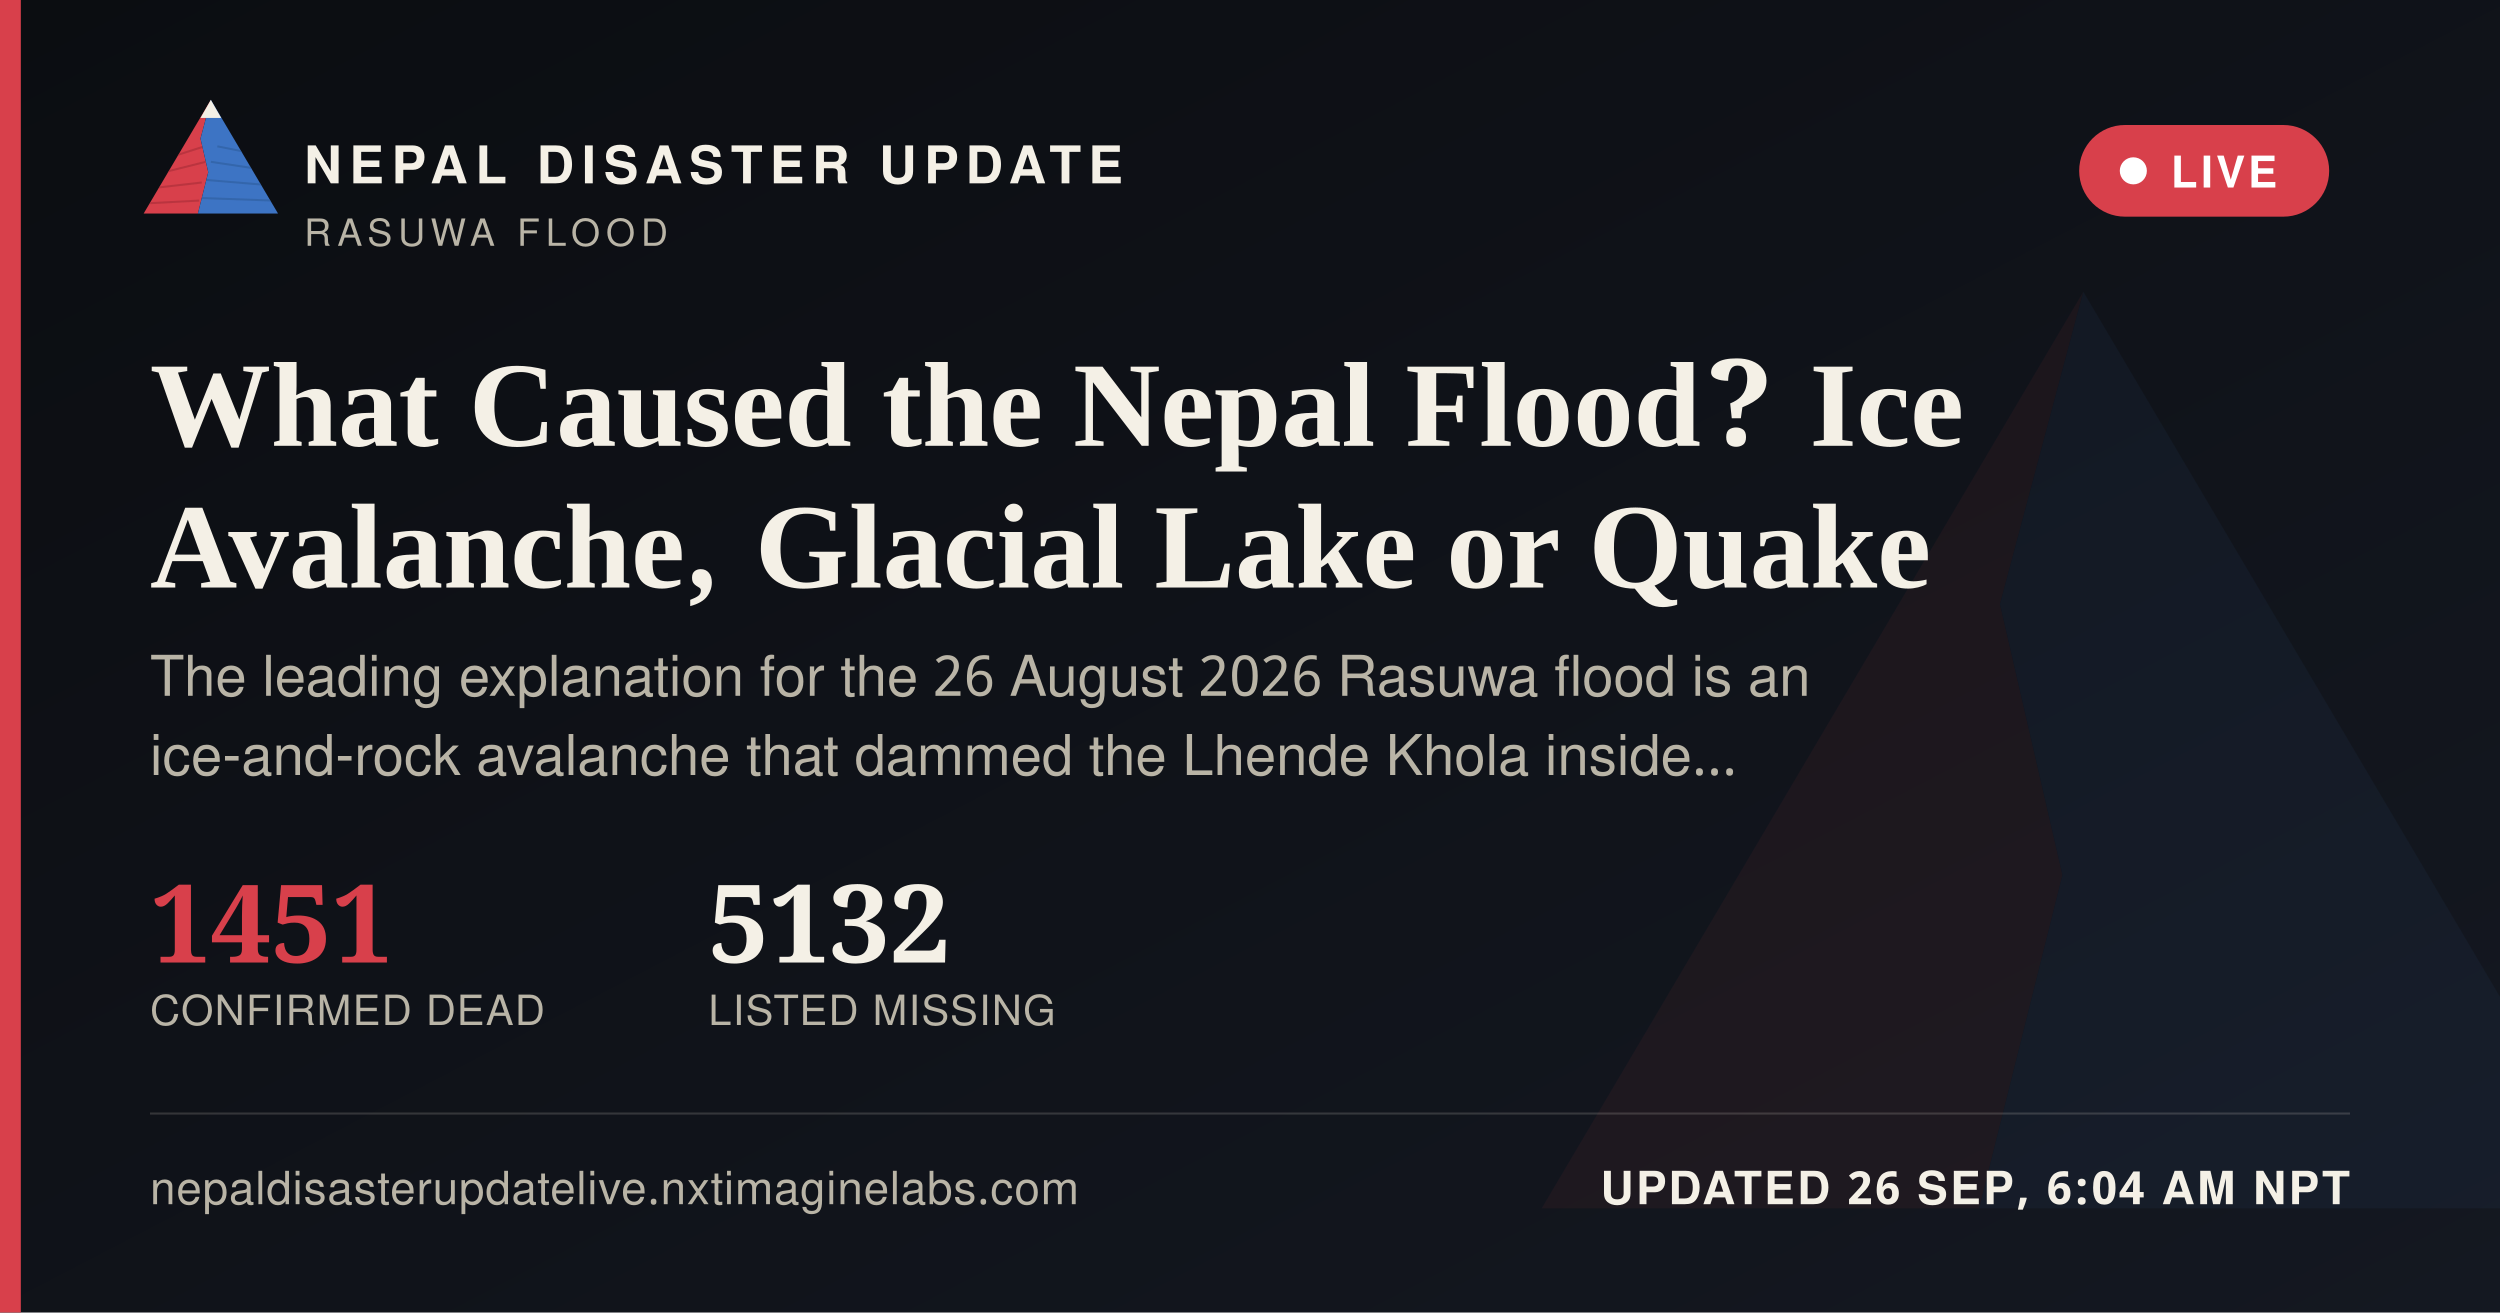
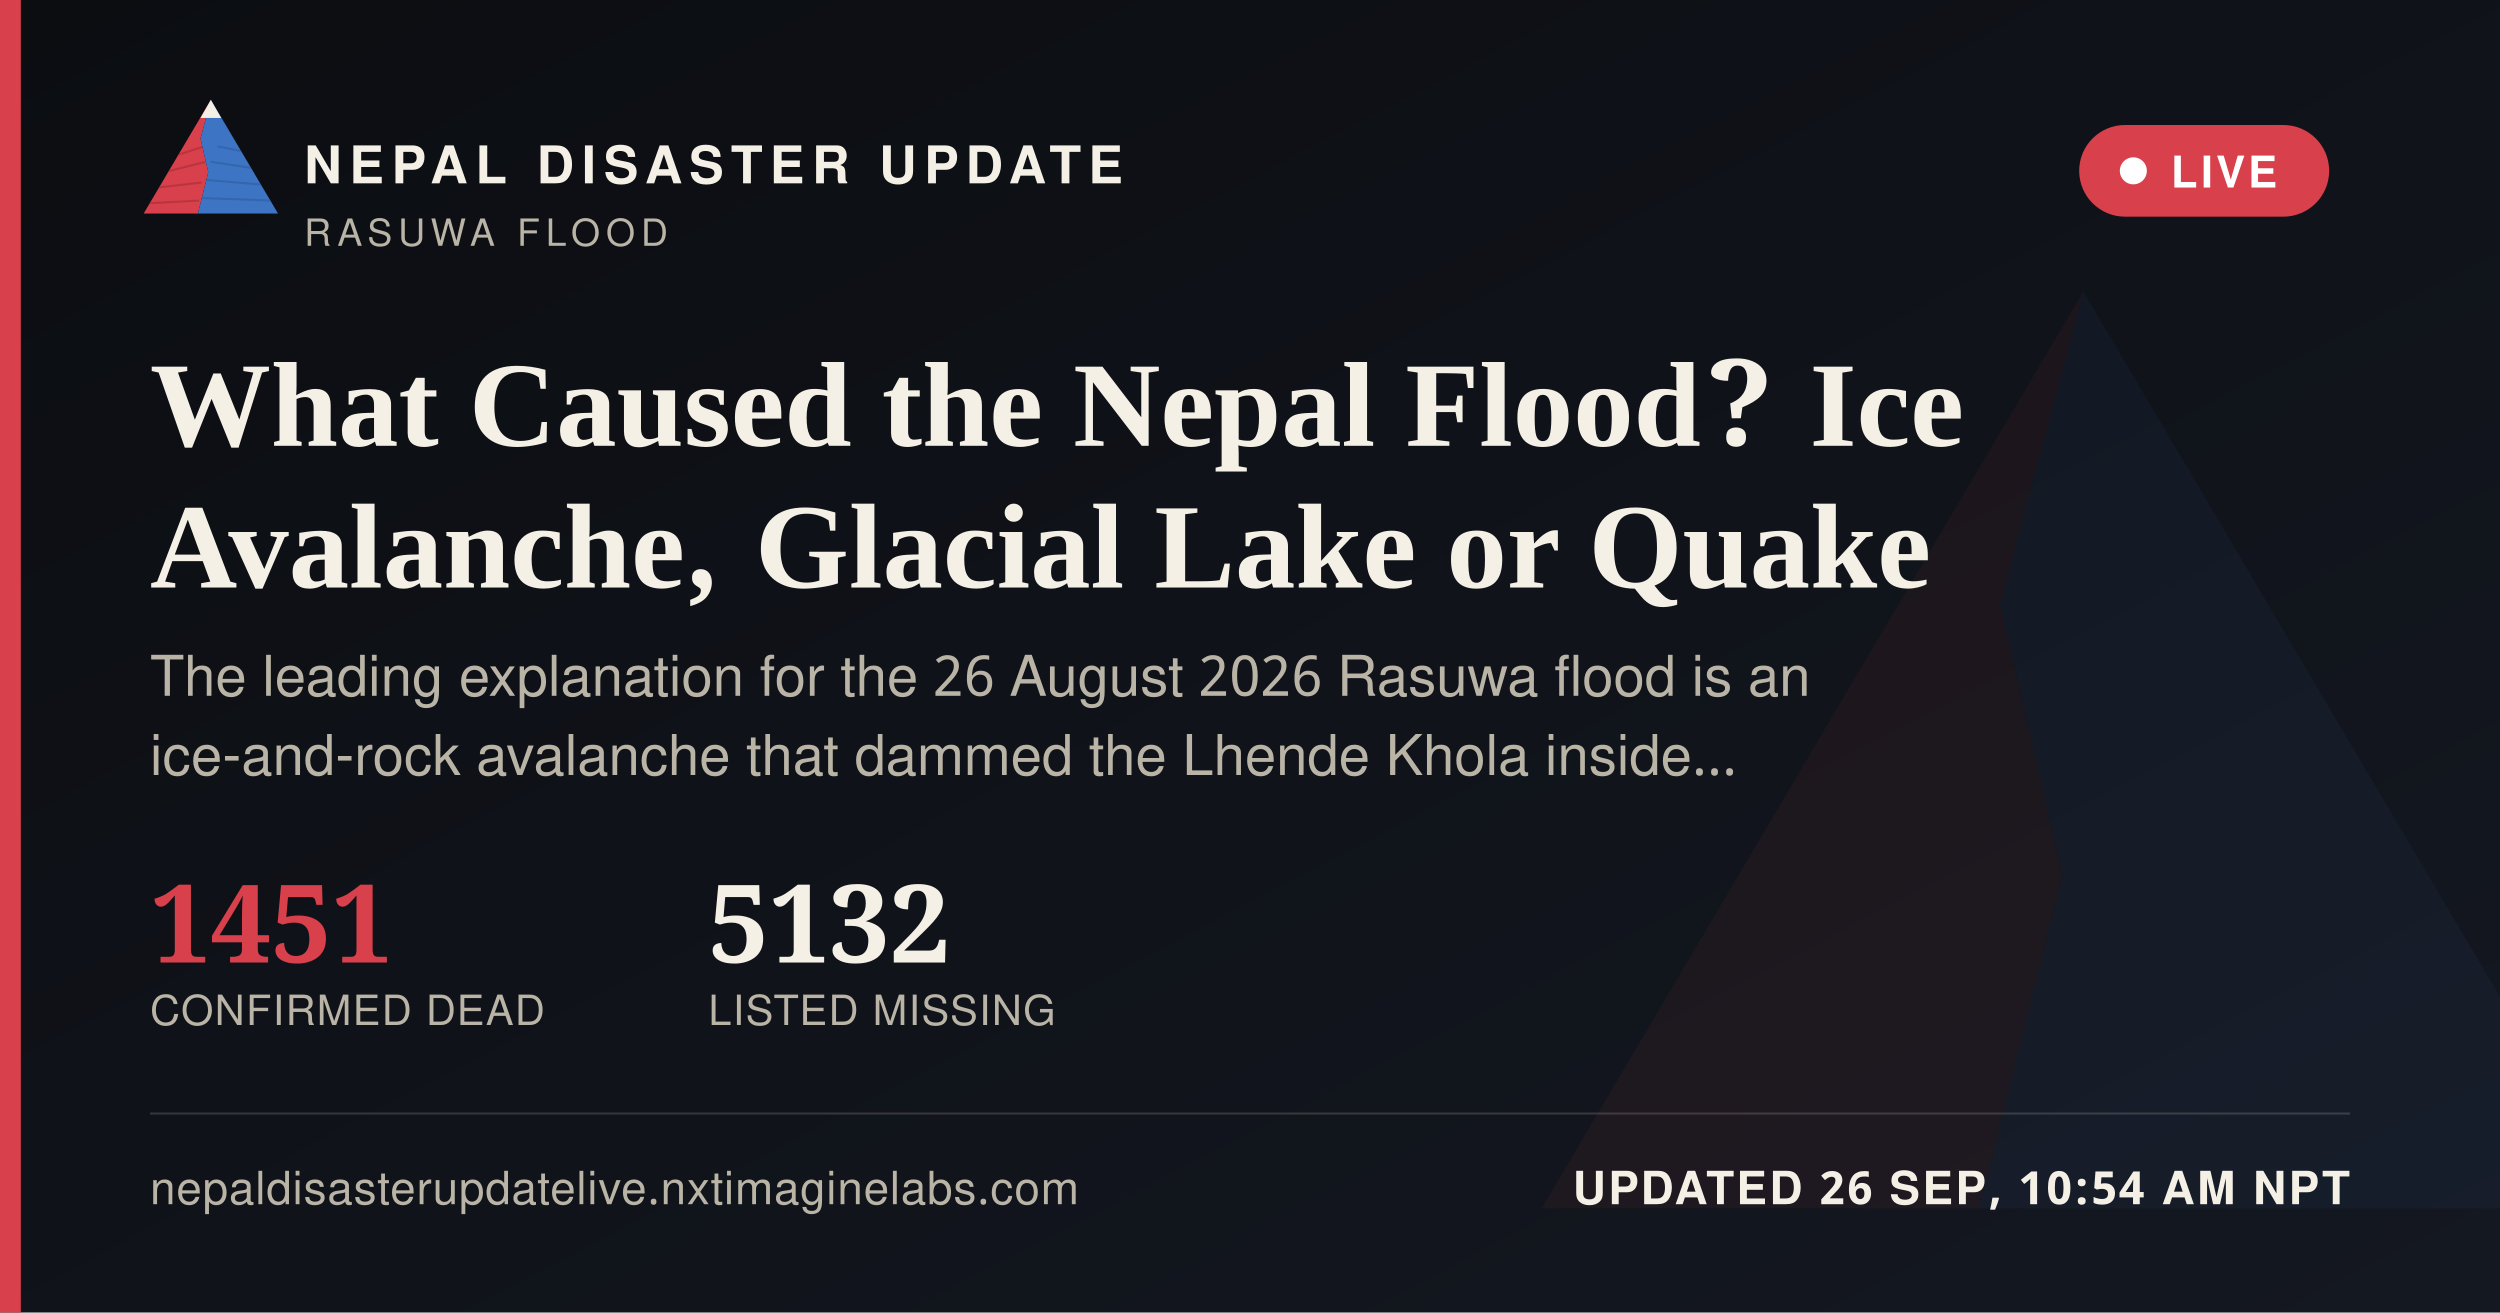
<svg xmlns="http://www.w3.org/2000/svg" width="1200" height="630" viewBox="0 0 1200 630">
  <defs>
    <linearGradient id="ogbg" x1="0" y1="0" x2="1" y2="1">
      <stop offset="0" stop-color="#0B0D11" />
      <stop offset="1" stop-color="#141821" />
    </linearGradient>
  </defs>
  <rect width="1200" height="630" fill="url(#ogbg)" />
  <g transform="translate(700,60) scale(5)" opacity="0.06">
    <polygon points="60,16 52,46 58,72 50,104 8,104" fill="#D8404B" />
    <polygon points="60,16 112,104 50,104 58,72 52,46" fill="#3D74C4" />
  </g>
  <rect x="0" y="0" width="10" height="630" fill="#D8404B" />
  <g transform="translate(64,38) scale(0.62)">
    <g>
      <defs>
        <clipPath id="ogLc">
          <polygon points="60,16 52,46 58,72 50,104 8,104" />
        </clipPath>
        <clipPath id="ogRc">
          <polygon points="60,16 112,104 50,104 58,72 52,46" />
        </clipPath>
      </defs>
      <polygon points="60,16 52,46 58,72 50,104 8,104" fill="#D8404B" />
      <g clip-path="url(#ogLc)" stroke="#A32A34" stroke-width="1.6" fill="none" opacity="0.55">
        <path d="M30,60 L55,52" />
        <path d="M24,72 L56,64" />
        <path d="M18,84 L53,80" />
        <path d="M13,96 L51,94" />
      </g>
      <polygon points="60,16 112,104 50,104 58,72 52,46" fill="#3D74C4" />
      <g clip-path="url(#ogRc)" stroke="#2A5793" stroke-width="1.6" fill="none" opacity="0.5">
        <path d="M65,52 L95,58" />
        <path d="M60,64 L100,70" />
        <path d="M56,78 L104,82" />
        <path d="M52,92 L108,94" />
      </g>
      <polygon points="60,16 52,30 68,30" fill="#F4F0E6" />
    </g>
  </g>
  <text x="146" y="88" font-family="'Public Sans', 'Noto Sans Devanagari', 'Helvetica Neue', Helvetica, Arial, sans-serif" font-size="25" font-weight="800" letter-spacing="3.6" fill="#F4F0E6">NEPAL DISASTER UPDATE</text>
  <text x="146" y="118" font-family="'Public Sans', 'Noto Sans Devanagari', 'Helvetica Neue', Helvetica, Arial, sans-serif" font-size="18" letter-spacing="2.8" fill="#B9B4A6">RASUWA FLOOD</text>
  <g>
    <rect x="998" y="60" width="120" height="44" rx="22" fill="#D8404B" stroke="none" />
    <circle cx="1024" cy="82" r="6.5" fill="#FFFFFF" />
    <text x="1042" y="90" font-family="'Public Sans', 'Noto Sans Devanagari', 'Helvetica Neue', Helvetica, Arial, sans-serif" font-size="21" font-weight="700" letter-spacing="1.6" fill="#FFFFFF">LIVE</text>
  </g>
  <text x="72" y="214" font-family="Newsreader, 'Noto Serif Devanagari', Georgia, 'Times New Roman', serif" font-size="58" font-weight="600" fill="#F4F0E6">What Caused the Nepal Flood? Ice</text>
  <text x="72" y="282" font-family="Newsreader, 'Noto Serif Devanagari', Georgia, 'Times New Roman', serif" font-size="58" font-weight="600" fill="#F4F0E6">Avalanche, Glacial Lake or Quake</text>
  <text x="72" y="334" font-family="'Public Sans', 'Noto Sans Devanagari', 'Helvetica Neue', Helvetica, Arial, sans-serif" font-size="27" fill="#B9B4A6">The leading explanation for the 26 August 2026 Rasuwa flood is an</text>
  <text x="72" y="372" font-family="'Public Sans', 'Noto Sans Devanagari', 'Helvetica Neue', Helvetica, Arial, sans-serif" font-size="27" fill="#B9B4A6">ice-and-rock avalanche that dammed the Lhende Khola inside…</text>
  <g transform="translate(72,462)">
    <text x="0" y="0" font-family="Newsreader, 'Noto Serif Devanagari', Georgia, 'Times New Roman', serif" font-size="52" font-weight="600" fill="#D8404B">1451</text>
    <text x="0" y="30" font-family="'Public Sans', 'Noto Sans Devanagari', 'Helvetica Neue', Helvetica, Arial, sans-serif" font-size="20" letter-spacing="0.6" fill="#B9B4A6">CONFIRMED DEAD</text>
    <text x="268" y="0" font-family="Newsreader, 'Noto Serif Devanagari', Georgia, 'Times New Roman', serif" font-size="52" font-weight="600" fill="#F4F0E6">5132</text>
    <text x="268" y="30" font-family="'Public Sans', 'Noto Sans Devanagari', 'Helvetica Neue', Helvetica, Arial, sans-serif" font-size="20" letter-spacing="0.6" fill="#B9B4A6">LISTED MISSING</text>
  </g>
  <rect x="72" y="534" width="1056" height="1" fill="rgba(244,240,230,0.16)" />
  <text x="72" y="578" font-family="'Public Sans', 'Noto Sans Devanagari', 'Helvetica Neue', Helvetica, Arial, sans-serif" font-size="22" fill="#B9B4A6" letter-spacing="0.4">nepaldisasterupdatelive.nxtimaginelabs.com</text>
-   <text x="1128" y="578" text-anchor="end" font-family="'Public Sans', 'Noto Sans Devanagari', 'Helvetica Neue', Helvetica, Arial, sans-serif" font-size="22" font-weight="700" letter-spacing="1.2" fill="#F4F0E6">UPDATED 26 SEP, 6:04 AM NPT</text>
+   <text x="1128" y="578" text-anchor="end" font-family="'Public Sans', 'Noto Sans Devanagari', 'Helvetica Neue', Helvetica, Arial, sans-serif" font-size="22" font-weight="700" letter-spacing="1.2" fill="#F4F0E6">UPDATED 26 SEP, 10:54 AM NPT</text>
</svg>
